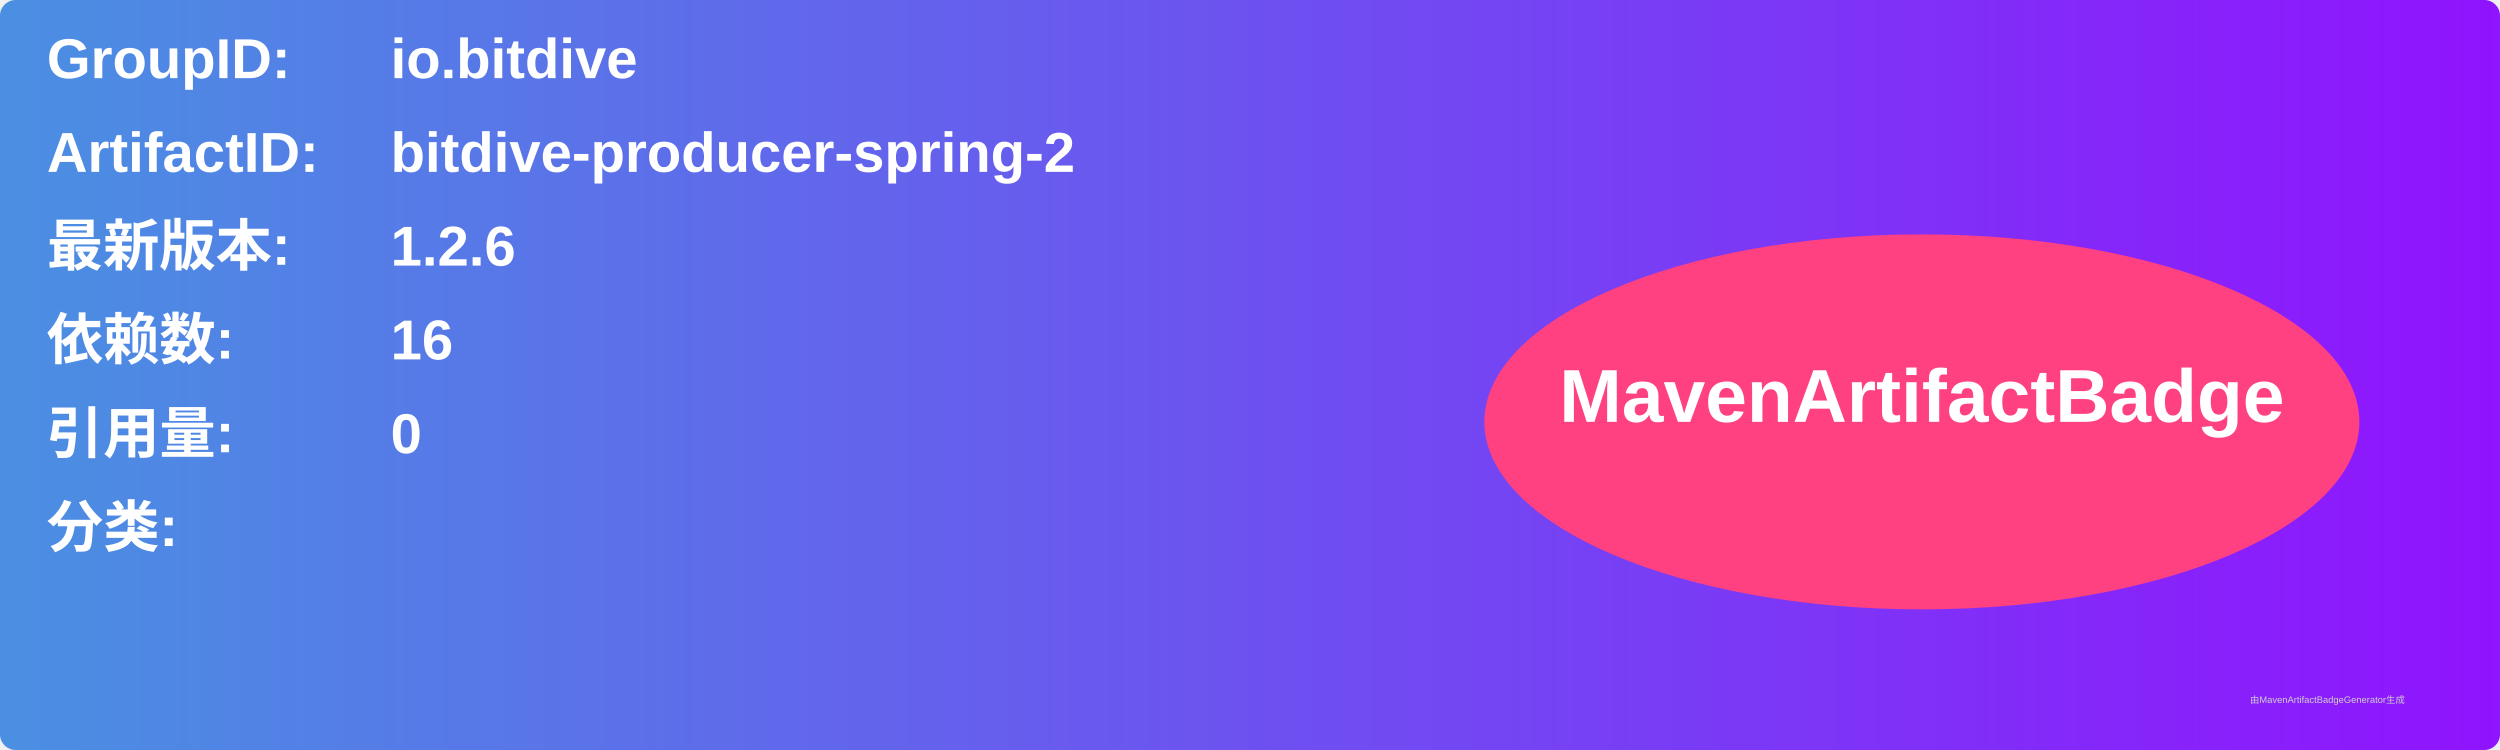
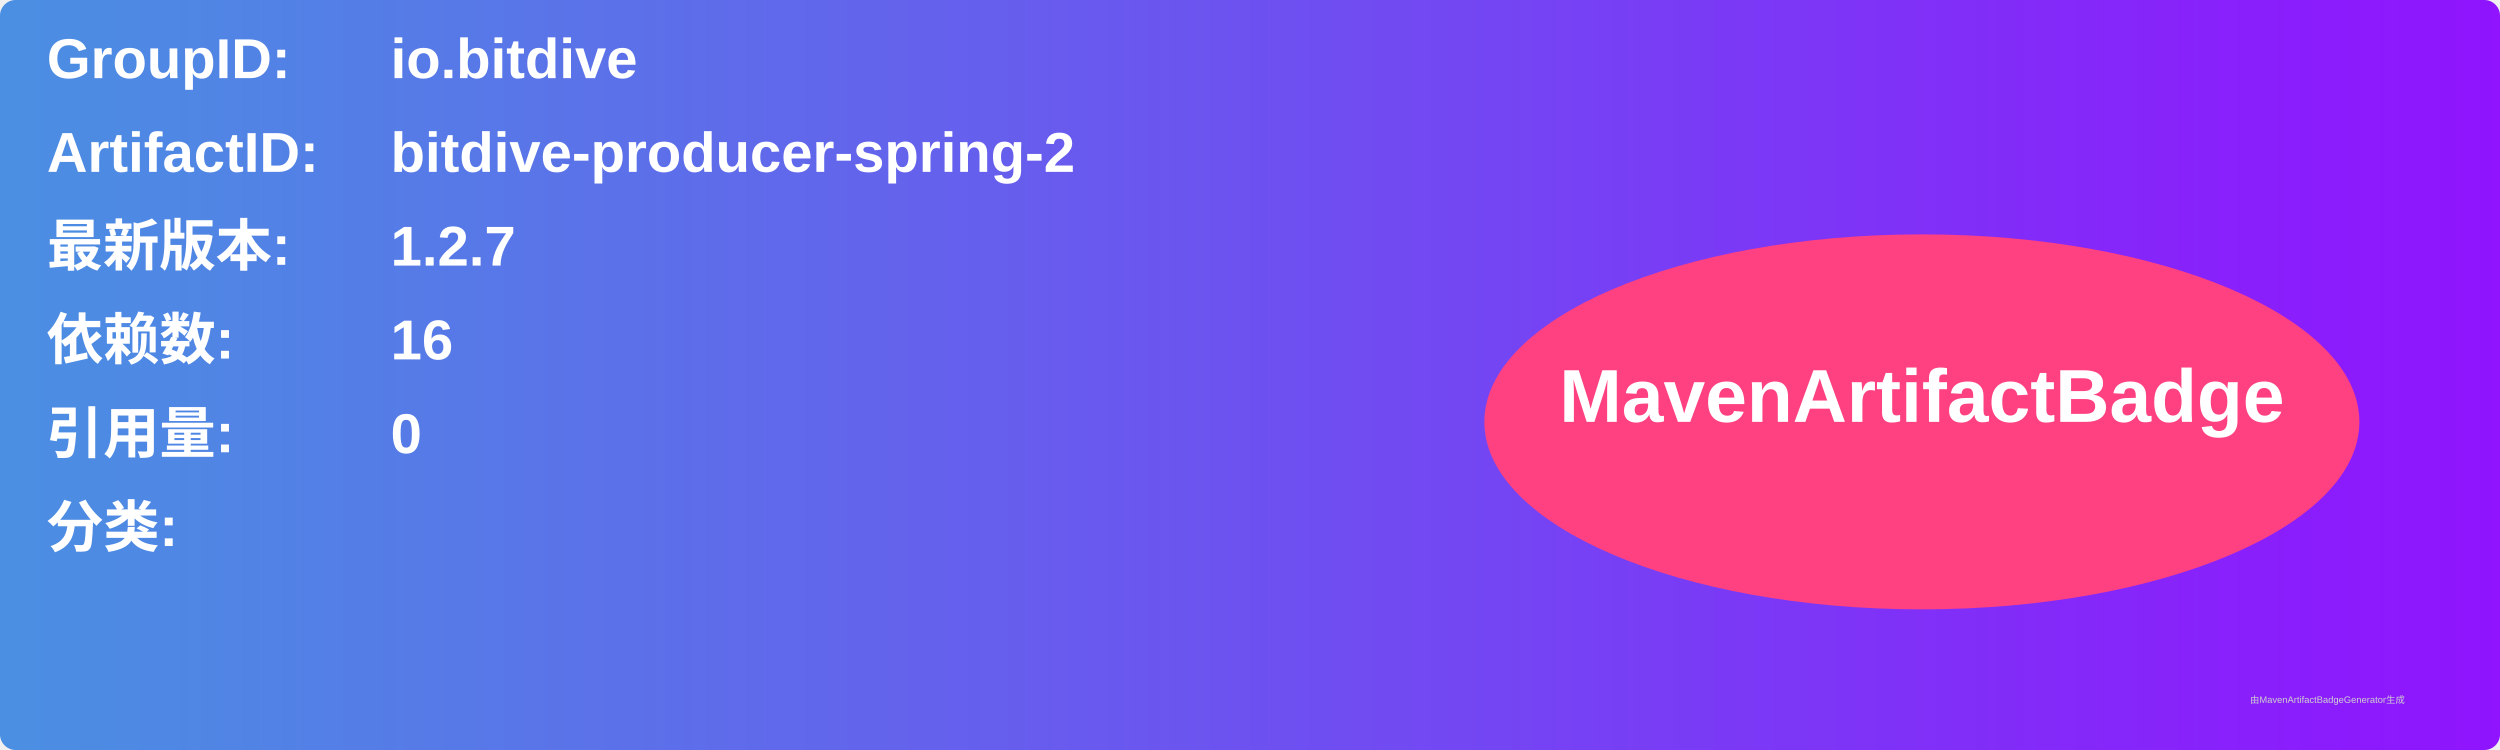
<svg xmlns="http://www.w3.org/2000/svg" width="800" height="240" viewBox="0 0 800 240">
  <linearGradient id="grad" x1="0%" y1="0%" x2="100%" y2="0%">
    <stop offset="0%" stop-color="#4a90e2" />
    <stop offset="100%" stop-color="#9013fe" />
  </linearGradient>
  <rect width="100%" height="100%" rx="5" ry="5" fill="url(#grad)" />
  <g transform="translate(15, 15)">
    <text x="0" y="10" font-family="Arial" font-size="18" fill="white" font-weight="bold" width="260">GroupID:</text>
    <text x="110" y="10" font-family="Arial" font-size="18" fill="white" font-weight="bold" width="460">io.bitdive</text>
    <text x="0" y="40" font-family="Arial" font-size="18" fill="white" font-weight="bold" width="260">ArtifactID:</text>
    <text x="110" y="40" font-family="Arial" font-size="18" fill="white" font-weight="bold" width="460">bitdive-producer-spring-2</text>
    <text x="0" y="70" font-family="Arial" font-size="18" fill="white" font-weight="bold">最新版本:</text>
    <text x="110" y="70" font-family="Arial" font-size="18" fill="white" font-weight="bold">
-       <tspan font-weight="bold">1.2.6</tspan>
+       <tspan font-weight="bold">1.2.7</tspan>
    </text>
    <text x="0" y="100" font-family="Arial" font-size="18" fill="white" font-weight="bold">依赖数: </text>
    <text x="110" y="100" font-family="Arial" font-size="18" fill="white">
      <tspan font-weight="bold">16</tspan>
    </text>
    <text x="0" y="130" font-family="Arial" font-size="18" fill="white" font-weight="bold">引用量: </text>
    <text x="110" y="130" font-family="Arial" font-size="18" fill="white">
      <tspan font-weight="bold">0</tspan>
    </text>
    <text x="0" y="160" font-family="Arial" font-size="18" fill="white" font-weight="bold">分类:</text>
    <text x="10" y="190" font-family="Arial" font-size="10" fill="white">
      <tspan font-weight="bold" />
    </text>
    <ellipse cx="600" cy="120" rx="140" ry="60" fill="#ff4081" />
    <text x="600" y="120" text-anchor="middle" font-family="Arial" font-size="24" fill="white" font-weight="bold">MavenArtifactBadge</text>
  </g>
  <text x="720" y="225" font-family="Arial" font-size="3" fill="#d0d0d0">由MavenArtifactBadgeGenerator生成</text>
</svg>
